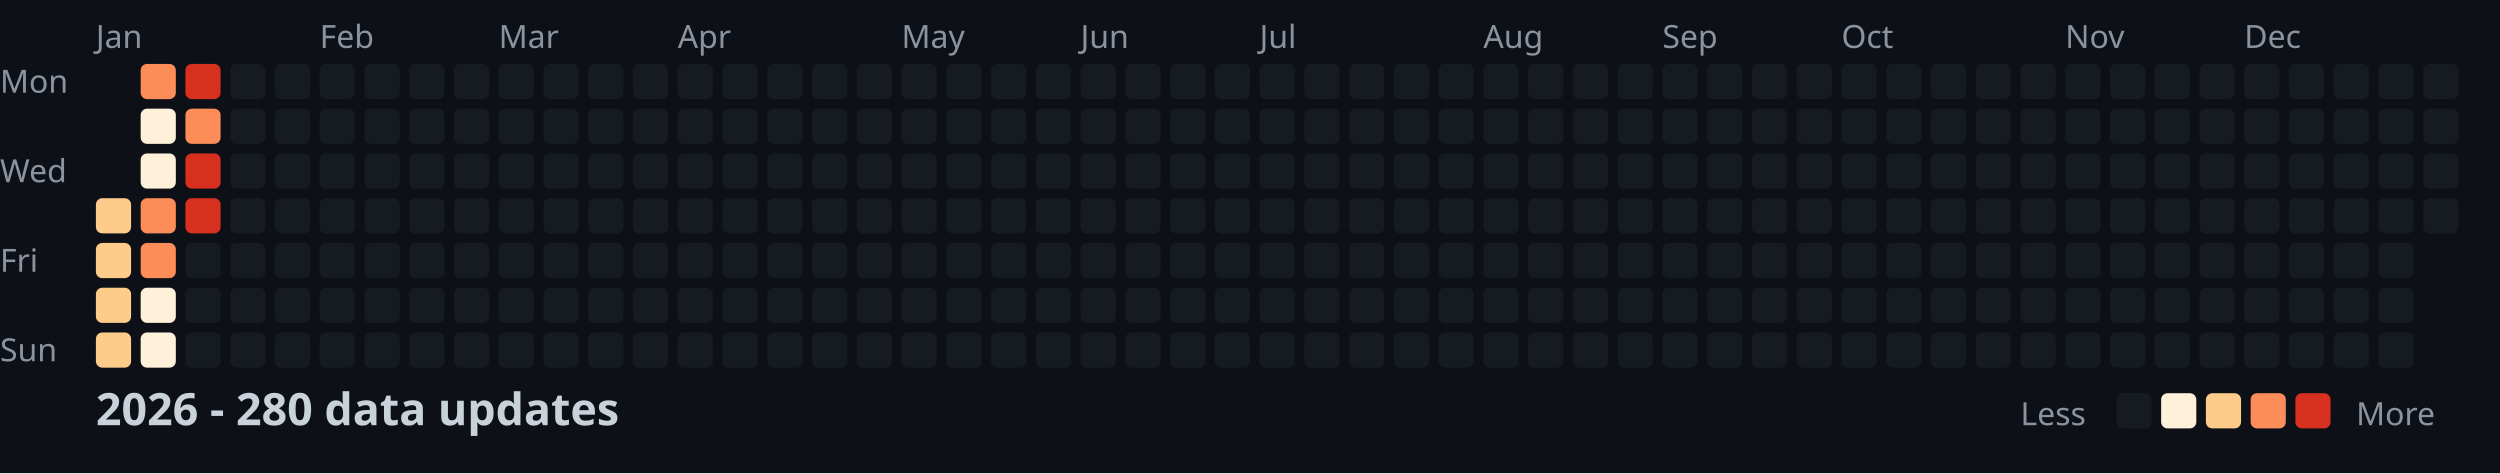
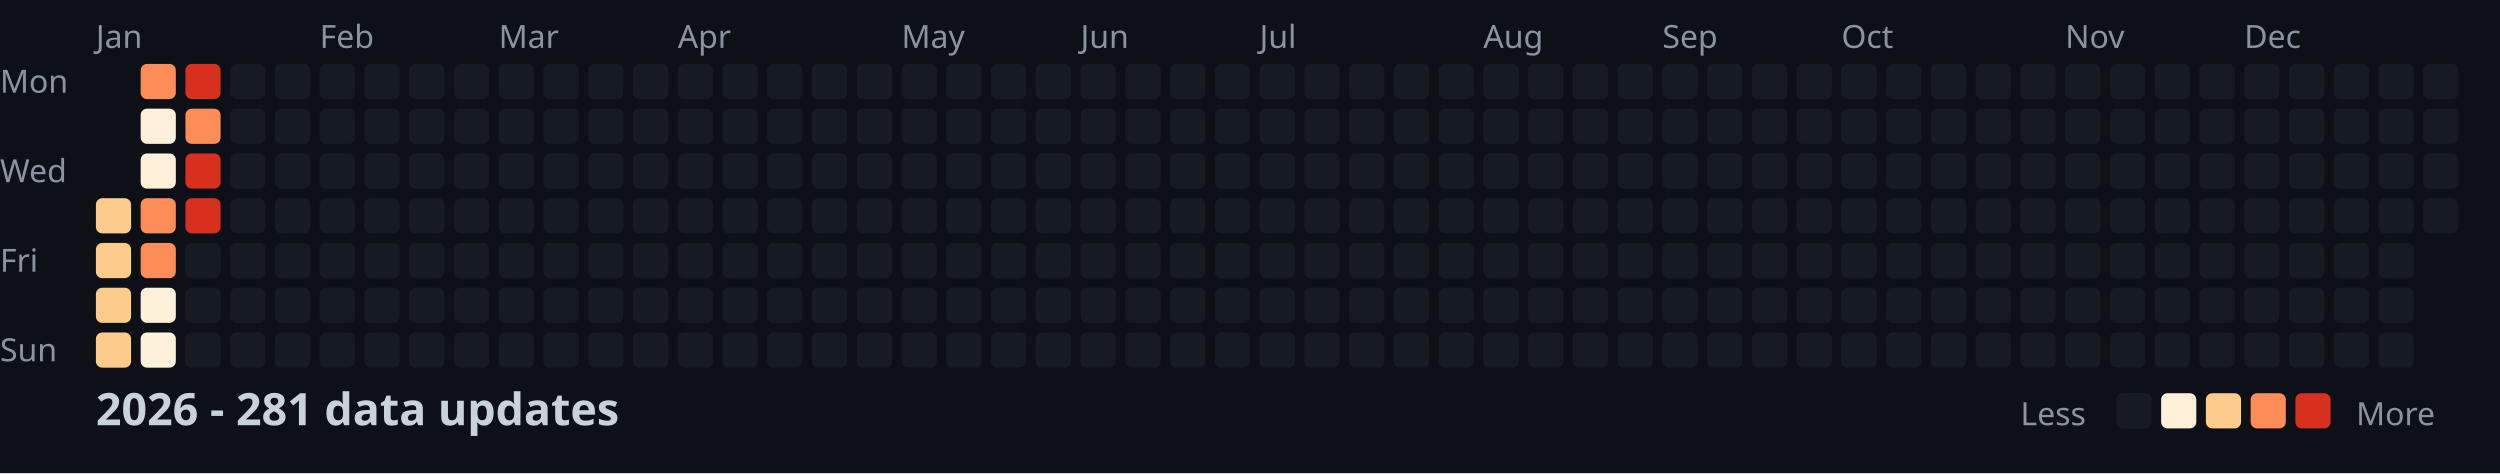
<svg xmlns="http://www.w3.org/2000/svg" width="782" height="148">
  <style>
    .month { font: 10px sans-serif; fill: #8b949e; }
    .day { font: 10px sans-serif; fill: #8b949e; }
    .title { font: bold 14px sans-serif; fill: #c9d1d9; }
    .legend { font: 10px sans-serif; fill: #8b949e; }
  </style>
  <rect width="100%" height="100%" fill="#0d1117" />
  <text x="0" y="29" class="day">Mon</text>
  <text x="0" y="57" class="day">Wed</text>
  <text x="0" y="85" class="day">Fri</text>
  <text x="0" y="113" class="day">Sun</text>
  <text x="30" y="15" class="month">Jan</text>
  <text x="100" y="15" class="month">Feb</text>
  <text x="156" y="15" class="month">Mar</text>
  <text x="212" y="15" class="month">Apr</text>
  <text x="282" y="15" class="month">May</text>
  <text x="338" y="15" class="month">Jun</text>
  <text x="394" y="15" class="month">Jul</text>
  <text x="464" y="15" class="month">Aug</text>
  <text x="520" y="15" class="month">Sep</text>
  <text x="576" y="15" class="month">Oct</text>
  <text x="646" y="15" class="month">Nov</text>
  <text x="702" y="15" class="month">Dec</text>
  <rect x="30" y="62" width="11" height="11" fill="#fdcc8a" rx="2" />
  <rect x="30" y="76" width="11" height="11" fill="#fdcc8a" rx="2" />
  <rect x="30" y="90" width="11" height="11" fill="#fdcc8a" rx="2" />
  <rect x="30" y="104" width="11" height="11" fill="#fdcc8a" rx="2" />
  <rect x="44" y="20" width="11" height="11" fill="#fc8d59" rx="2" />
  <rect x="44" y="34" width="11" height="11" fill="#fef0d9" rx="2" />
  <rect x="44" y="48" width="11" height="11" fill="#fef0d9" rx="2" />
  <rect x="44" y="62" width="11" height="11" fill="#fc8d59" rx="2" />
  <rect x="44" y="76" width="11" height="11" fill="#fc8d59" rx="2" />
  <rect x="44" y="90" width="11" height="11" fill="#fef0d9" rx="2" />
  <rect x="44" y="104" width="11" height="11" fill="#fef0d9" rx="2" />
  <rect x="58" y="20" width="11" height="11" fill="#d7301f" rx="2" />
  <rect x="58" y="34" width="11" height="11" fill="#fc8d59" rx="2" />
  <rect x="58" y="48" width="11" height="11" fill="#d7301f" rx="2" />
  <rect x="58" y="62" width="11" height="11" fill="#d7301f" rx="2" />
  <rect x="58" y="76" width="11" height="11" fill="#161b22" rx="2" />
  <rect x="58" y="90" width="11" height="11" fill="#161b22" rx="2" />
  <rect x="58" y="104" width="11" height="11" fill="#161b22" rx="2" />
  <rect x="72" y="20" width="11" height="11" fill="#161b22" rx="2" />
  <rect x="72" y="34" width="11" height="11" fill="#161b22" rx="2" />
  <rect x="72" y="48" width="11" height="11" fill="#161b22" rx="2" />
  <rect x="72" y="62" width="11" height="11" fill="#161b22" rx="2" />
  <rect x="72" y="76" width="11" height="11" fill="#161b22" rx="2" />
  <rect x="72" y="90" width="11" height="11" fill="#161b22" rx="2" />
  <rect x="72" y="104" width="11" height="11" fill="#161b22" rx="2" />
  <rect x="86" y="20" width="11" height="11" fill="#161b22" rx="2" />
  <rect x="86" y="34" width="11" height="11" fill="#161b22" rx="2" />
  <rect x="86" y="48" width="11" height="11" fill="#161b22" rx="2" />
  <rect x="86" y="62" width="11" height="11" fill="#161b22" rx="2" />
  <rect x="86" y="76" width="11" height="11" fill="#161b22" rx="2" />
  <rect x="86" y="90" width="11" height="11" fill="#161b22" rx="2" />
  <rect x="86" y="104" width="11" height="11" fill="#161b22" rx="2" />
  <rect x="100" y="20" width="11" height="11" fill="#161b22" rx="2" />
  <rect x="100" y="34" width="11" height="11" fill="#161b22" rx="2" />
  <rect x="100" y="48" width="11" height="11" fill="#161b22" rx="2" />
  <rect x="100" y="62" width="11" height="11" fill="#161b22" rx="2" />
  <rect x="100" y="76" width="11" height="11" fill="#161b22" rx="2" />
  <rect x="100" y="90" width="11" height="11" fill="#161b22" rx="2" />
  <rect x="100" y="104" width="11" height="11" fill="#161b22" rx="2" />
  <rect x="114" y="20" width="11" height="11" fill="#161b22" rx="2" />
  <rect x="114" y="34" width="11" height="11" fill="#161b22" rx="2" />
  <rect x="114" y="48" width="11" height="11" fill="#161b22" rx="2" />
  <rect x="114" y="62" width="11" height="11" fill="#161b22" rx="2" />
  <rect x="114" y="76" width="11" height="11" fill="#161b22" rx="2" />
  <rect x="114" y="90" width="11" height="11" fill="#161b22" rx="2" />
  <rect x="114" y="104" width="11" height="11" fill="#161b22" rx="2" />
  <rect x="128" y="20" width="11" height="11" fill="#161b22" rx="2" />
  <rect x="128" y="34" width="11" height="11" fill="#161b22" rx="2" />
  <rect x="128" y="48" width="11" height="11" fill="#161b22" rx="2" />
  <rect x="128" y="62" width="11" height="11" fill="#161b22" rx="2" />
  <rect x="128" y="76" width="11" height="11" fill="#161b22" rx="2" />
  <rect x="128" y="90" width="11" height="11" fill="#161b22" rx="2" />
  <rect x="128" y="104" width="11" height="11" fill="#161b22" rx="2" />
  <rect x="142" y="20" width="11" height="11" fill="#161b22" rx="2" />
  <rect x="142" y="34" width="11" height="11" fill="#161b22" rx="2" />
  <rect x="142" y="48" width="11" height="11" fill="#161b22" rx="2" />
  <rect x="142" y="62" width="11" height="11" fill="#161b22" rx="2" />
  <rect x="142" y="76" width="11" height="11" fill="#161b22" rx="2" />
  <rect x="142" y="90" width="11" height="11" fill="#161b22" rx="2" />
  <rect x="142" y="104" width="11" height="11" fill="#161b22" rx="2" />
  <rect x="156" y="20" width="11" height="11" fill="#161b22" rx="2" />
  <rect x="156" y="34" width="11" height="11" fill="#161b22" rx="2" />
  <rect x="156" y="48" width="11" height="11" fill="#161b22" rx="2" />
  <rect x="156" y="62" width="11" height="11" fill="#161b22" rx="2" />
  <rect x="156" y="76" width="11" height="11" fill="#161b22" rx="2" />
  <rect x="156" y="90" width="11" height="11" fill="#161b22" rx="2" />
  <rect x="156" y="104" width="11" height="11" fill="#161b22" rx="2" />
  <rect x="170" y="20" width="11" height="11" fill="#161b22" rx="2" />
  <rect x="170" y="34" width="11" height="11" fill="#161b22" rx="2" />
  <rect x="170" y="48" width="11" height="11" fill="#161b22" rx="2" />
  <rect x="170" y="62" width="11" height="11" fill="#161b22" rx="2" />
  <rect x="170" y="76" width="11" height="11" fill="#161b22" rx="2" />
  <rect x="170" y="90" width="11" height="11" fill="#161b22" rx="2" />
  <rect x="170" y="104" width="11" height="11" fill="#161b22" rx="2" />
  <rect x="184" y="20" width="11" height="11" fill="#161b22" rx="2" />
  <rect x="184" y="34" width="11" height="11" fill="#161b22" rx="2" />
  <rect x="184" y="48" width="11" height="11" fill="#161b22" rx="2" />
  <rect x="184" y="62" width="11" height="11" fill="#161b22" rx="2" />
  <rect x="184" y="76" width="11" height="11" fill="#161b22" rx="2" />
  <rect x="184" y="90" width="11" height="11" fill="#161b22" rx="2" />
  <rect x="184" y="104" width="11" height="11" fill="#161b22" rx="2" />
  <rect x="198" y="20" width="11" height="11" fill="#161b22" rx="2" />
  <rect x="198" y="34" width="11" height="11" fill="#161b22" rx="2" />
  <rect x="198" y="48" width="11" height="11" fill="#161b22" rx="2" />
  <rect x="198" y="62" width="11" height="11" fill="#161b22" rx="2" />
  <rect x="198" y="76" width="11" height="11" fill="#161b22" rx="2" />
  <rect x="198" y="90" width="11" height="11" fill="#161b22" rx="2" />
  <rect x="198" y="104" width="11" height="11" fill="#161b22" rx="2" />
  <rect x="212" y="20" width="11" height="11" fill="#161b22" rx="2" />
  <rect x="212" y="34" width="11" height="11" fill="#161b22" rx="2" />
  <rect x="212" y="48" width="11" height="11" fill="#161b22" rx="2" />
  <rect x="212" y="62" width="11" height="11" fill="#161b22" rx="2" />
  <rect x="212" y="76" width="11" height="11" fill="#161b22" rx="2" />
  <rect x="212" y="90" width="11" height="11" fill="#161b22" rx="2" />
  <rect x="212" y="104" width="11" height="11" fill="#161b22" rx="2" />
  <rect x="226" y="20" width="11" height="11" fill="#161b22" rx="2" />
  <rect x="226" y="34" width="11" height="11" fill="#161b22" rx="2" />
  <rect x="226" y="48" width="11" height="11" fill="#161b22" rx="2" />
  <rect x="226" y="62" width="11" height="11" fill="#161b22" rx="2" />
  <rect x="226" y="76" width="11" height="11" fill="#161b22" rx="2" />
  <rect x="226" y="90" width="11" height="11" fill="#161b22" rx="2" />
  <rect x="226" y="104" width="11" height="11" fill="#161b22" rx="2" />
  <rect x="240" y="20" width="11" height="11" fill="#161b22" rx="2" />
  <rect x="240" y="34" width="11" height="11" fill="#161b22" rx="2" />
  <rect x="240" y="48" width="11" height="11" fill="#161b22" rx="2" />
  <rect x="240" y="62" width="11" height="11" fill="#161b22" rx="2" />
  <rect x="240" y="76" width="11" height="11" fill="#161b22" rx="2" />
  <rect x="240" y="90" width="11" height="11" fill="#161b22" rx="2" />
  <rect x="240" y="104" width="11" height="11" fill="#161b22" rx="2" />
  <rect x="254" y="20" width="11" height="11" fill="#161b22" rx="2" />
  <rect x="254" y="34" width="11" height="11" fill="#161b22" rx="2" />
  <rect x="254" y="48" width="11" height="11" fill="#161b22" rx="2" />
  <rect x="254" y="62" width="11" height="11" fill="#161b22" rx="2" />
  <rect x="254" y="76" width="11" height="11" fill="#161b22" rx="2" />
  <rect x="254" y="90" width="11" height="11" fill="#161b22" rx="2" />
  <rect x="254" y="104" width="11" height="11" fill="#161b22" rx="2" />
  <rect x="268" y="20" width="11" height="11" fill="#161b22" rx="2" />
  <rect x="268" y="34" width="11" height="11" fill="#161b22" rx="2" />
  <rect x="268" y="48" width="11" height="11" fill="#161b22" rx="2" />
  <rect x="268" y="62" width="11" height="11" fill="#161b22" rx="2" />
  <rect x="268" y="76" width="11" height="11" fill="#161b22" rx="2" />
  <rect x="268" y="90" width="11" height="11" fill="#161b22" rx="2" />
  <rect x="268" y="104" width="11" height="11" fill="#161b22" rx="2" />
  <rect x="282" y="20" width="11" height="11" fill="#161b22" rx="2" />
  <rect x="282" y="34" width="11" height="11" fill="#161b22" rx="2" />
  <rect x="282" y="48" width="11" height="11" fill="#161b22" rx="2" />
  <rect x="282" y="62" width="11" height="11" fill="#161b22" rx="2" />
  <rect x="282" y="76" width="11" height="11" fill="#161b22" rx="2" />
  <rect x="282" y="90" width="11" height="11" fill="#161b22" rx="2" />
  <rect x="282" y="104" width="11" height="11" fill="#161b22" rx="2" />
  <rect x="296" y="20" width="11" height="11" fill="#161b22" rx="2" />
  <rect x="296" y="34" width="11" height="11" fill="#161b22" rx="2" />
  <rect x="296" y="48" width="11" height="11" fill="#161b22" rx="2" />
  <rect x="296" y="62" width="11" height="11" fill="#161b22" rx="2" />
  <rect x="296" y="76" width="11" height="11" fill="#161b22" rx="2" />
  <rect x="296" y="90" width="11" height="11" fill="#161b22" rx="2" />
  <rect x="296" y="104" width="11" height="11" fill="#161b22" rx="2" />
  <rect x="310" y="20" width="11" height="11" fill="#161b22" rx="2" />
  <rect x="310" y="34" width="11" height="11" fill="#161b22" rx="2" />
  <rect x="310" y="48" width="11" height="11" fill="#161b22" rx="2" />
  <rect x="310" y="62" width="11" height="11" fill="#161b22" rx="2" />
  <rect x="310" y="76" width="11" height="11" fill="#161b22" rx="2" />
  <rect x="310" y="90" width="11" height="11" fill="#161b22" rx="2" />
  <rect x="310" y="104" width="11" height="11" fill="#161b22" rx="2" />
  <rect x="324" y="20" width="11" height="11" fill="#161b22" rx="2" />
  <rect x="324" y="34" width="11" height="11" fill="#161b22" rx="2" />
  <rect x="324" y="48" width="11" height="11" fill="#161b22" rx="2" />
  <rect x="324" y="62" width="11" height="11" fill="#161b22" rx="2" />
  <rect x="324" y="76" width="11" height="11" fill="#161b22" rx="2" />
  <rect x="324" y="90" width="11" height="11" fill="#161b22" rx="2" />
  <rect x="324" y="104" width="11" height="11" fill="#161b22" rx="2" />
  <rect x="338" y="20" width="11" height="11" fill="#161b22" rx="2" />
  <rect x="338" y="34" width="11" height="11" fill="#161b22" rx="2" />
  <rect x="338" y="48" width="11" height="11" fill="#161b22" rx="2" />
  <rect x="338" y="62" width="11" height="11" fill="#161b22" rx="2" />
  <rect x="338" y="76" width="11" height="11" fill="#161b22" rx="2" />
  <rect x="338" y="90" width="11" height="11" fill="#161b22" rx="2" />
  <rect x="338" y="104" width="11" height="11" fill="#161b22" rx="2" />
  <rect x="352" y="20" width="11" height="11" fill="#161b22" rx="2" />
  <rect x="352" y="34" width="11" height="11" fill="#161b22" rx="2" />
  <rect x="352" y="48" width="11" height="11" fill="#161b22" rx="2" />
  <rect x="352" y="62" width="11" height="11" fill="#161b22" rx="2" />
  <rect x="352" y="76" width="11" height="11" fill="#161b22" rx="2" />
  <rect x="352" y="90" width="11" height="11" fill="#161b22" rx="2" />
  <rect x="352" y="104" width="11" height="11" fill="#161b22" rx="2" />
  <rect x="366" y="20" width="11" height="11" fill="#161b22" rx="2" />
  <rect x="366" y="34" width="11" height="11" fill="#161b22" rx="2" />
  <rect x="366" y="48" width="11" height="11" fill="#161b22" rx="2" />
  <rect x="366" y="62" width="11" height="11" fill="#161b22" rx="2" />
  <rect x="366" y="76" width="11" height="11" fill="#161b22" rx="2" />
  <rect x="366" y="90" width="11" height="11" fill="#161b22" rx="2" />
  <rect x="366" y="104" width="11" height="11" fill="#161b22" rx="2" />
  <rect x="380" y="20" width="11" height="11" fill="#161b22" rx="2" />
  <rect x="380" y="34" width="11" height="11" fill="#161b22" rx="2" />
  <rect x="380" y="48" width="11" height="11" fill="#161b22" rx="2" />
  <rect x="380" y="62" width="11" height="11" fill="#161b22" rx="2" />
  <rect x="380" y="76" width="11" height="11" fill="#161b22" rx="2" />
  <rect x="380" y="90" width="11" height="11" fill="#161b22" rx="2" />
  <rect x="380" y="104" width="11" height="11" fill="#161b22" rx="2" />
  <rect x="394" y="20" width="11" height="11" fill="#161b22" rx="2" />
  <rect x="394" y="34" width="11" height="11" fill="#161b22" rx="2" />
  <rect x="394" y="48" width="11" height="11" fill="#161b22" rx="2" />
  <rect x="394" y="62" width="11" height="11" fill="#161b22" rx="2" />
  <rect x="394" y="76" width="11" height="11" fill="#161b22" rx="2" />
  <rect x="394" y="90" width="11" height="11" fill="#161b22" rx="2" />
  <rect x="394" y="104" width="11" height="11" fill="#161b22" rx="2" />
  <rect x="408" y="20" width="11" height="11" fill="#161b22" rx="2" />
  <rect x="408" y="34" width="11" height="11" fill="#161b22" rx="2" />
  <rect x="408" y="48" width="11" height="11" fill="#161b22" rx="2" />
  <rect x="408" y="62" width="11" height="11" fill="#161b22" rx="2" />
  <rect x="408" y="76" width="11" height="11" fill="#161b22" rx="2" />
  <rect x="408" y="90" width="11" height="11" fill="#161b22" rx="2" />
  <rect x="408" y="104" width="11" height="11" fill="#161b22" rx="2" />
  <rect x="422" y="20" width="11" height="11" fill="#161b22" rx="2" />
  <rect x="422" y="34" width="11" height="11" fill="#161b22" rx="2" />
  <rect x="422" y="48" width="11" height="11" fill="#161b22" rx="2" />
  <rect x="422" y="62" width="11" height="11" fill="#161b22" rx="2" />
  <rect x="422" y="76" width="11" height="11" fill="#161b22" rx="2" />
  <rect x="422" y="90" width="11" height="11" fill="#161b22" rx="2" />
  <rect x="422" y="104" width="11" height="11" fill="#161b22" rx="2" />
  <rect x="436" y="20" width="11" height="11" fill="#161b22" rx="2" />
  <rect x="436" y="34" width="11" height="11" fill="#161b22" rx="2" />
  <rect x="436" y="48" width="11" height="11" fill="#161b22" rx="2" />
  <rect x="436" y="62" width="11" height="11" fill="#161b22" rx="2" />
  <rect x="436" y="76" width="11" height="11" fill="#161b22" rx="2" />
  <rect x="436" y="90" width="11" height="11" fill="#161b22" rx="2" />
  <rect x="436" y="104" width="11" height="11" fill="#161b22" rx="2" />
  <rect x="450" y="20" width="11" height="11" fill="#161b22" rx="2" />
  <rect x="450" y="34" width="11" height="11" fill="#161b22" rx="2" />
  <rect x="450" y="48" width="11" height="11" fill="#161b22" rx="2" />
  <rect x="450" y="62" width="11" height="11" fill="#161b22" rx="2" />
  <rect x="450" y="76" width="11" height="11" fill="#161b22" rx="2" />
  <rect x="450" y="90" width="11" height="11" fill="#161b22" rx="2" />
  <rect x="450" y="104" width="11" height="11" fill="#161b22" rx="2" />
  <rect x="464" y="20" width="11" height="11" fill="#161b22" rx="2" />
  <rect x="464" y="34" width="11" height="11" fill="#161b22" rx="2" />
  <rect x="464" y="48" width="11" height="11" fill="#161b22" rx="2" />
  <rect x="464" y="62" width="11" height="11" fill="#161b22" rx="2" />
  <rect x="464" y="76" width="11" height="11" fill="#161b22" rx="2" />
  <rect x="464" y="90" width="11" height="11" fill="#161b22" rx="2" />
  <rect x="464" y="104" width="11" height="11" fill="#161b22" rx="2" />
  <rect x="478" y="20" width="11" height="11" fill="#161b22" rx="2" />
  <rect x="478" y="34" width="11" height="11" fill="#161b22" rx="2" />
  <rect x="478" y="48" width="11" height="11" fill="#161b22" rx="2" />
  <rect x="478" y="62" width="11" height="11" fill="#161b22" rx="2" />
  <rect x="478" y="76" width="11" height="11" fill="#161b22" rx="2" />
  <rect x="478" y="90" width="11" height="11" fill="#161b22" rx="2" />
  <rect x="478" y="104" width="11" height="11" fill="#161b22" rx="2" />
  <rect x="492" y="20" width="11" height="11" fill="#161b22" rx="2" />
  <rect x="492" y="34" width="11" height="11" fill="#161b22" rx="2" />
  <rect x="492" y="48" width="11" height="11" fill="#161b22" rx="2" />
  <rect x="492" y="62" width="11" height="11" fill="#161b22" rx="2" />
  <rect x="492" y="76" width="11" height="11" fill="#161b22" rx="2" />
  <rect x="492" y="90" width="11" height="11" fill="#161b22" rx="2" />
  <rect x="492" y="104" width="11" height="11" fill="#161b22" rx="2" />
  <rect x="506" y="20" width="11" height="11" fill="#161b22" rx="2" />
  <rect x="506" y="34" width="11" height="11" fill="#161b22" rx="2" />
  <rect x="506" y="48" width="11" height="11" fill="#161b22" rx="2" />
  <rect x="506" y="62" width="11" height="11" fill="#161b22" rx="2" />
  <rect x="506" y="76" width="11" height="11" fill="#161b22" rx="2" />
  <rect x="506" y="90" width="11" height="11" fill="#161b22" rx="2" />
  <rect x="506" y="104" width="11" height="11" fill="#161b22" rx="2" />
  <rect x="520" y="20" width="11" height="11" fill="#161b22" rx="2" />
  <rect x="520" y="34" width="11" height="11" fill="#161b22" rx="2" />
  <rect x="520" y="48" width="11" height="11" fill="#161b22" rx="2" />
  <rect x="520" y="62" width="11" height="11" fill="#161b22" rx="2" />
  <rect x="520" y="76" width="11" height="11" fill="#161b22" rx="2" />
  <rect x="520" y="90" width="11" height="11" fill="#161b22" rx="2" />
  <rect x="520" y="104" width="11" height="11" fill="#161b22" rx="2" />
  <rect x="534" y="20" width="11" height="11" fill="#161b22" rx="2" />
  <rect x="534" y="34" width="11" height="11" fill="#161b22" rx="2" />
  <rect x="534" y="48" width="11" height="11" fill="#161b22" rx="2" />
  <rect x="534" y="62" width="11" height="11" fill="#161b22" rx="2" />
  <rect x="534" y="76" width="11" height="11" fill="#161b22" rx="2" />
  <rect x="534" y="90" width="11" height="11" fill="#161b22" rx="2" />
  <rect x="534" y="104" width="11" height="11" fill="#161b22" rx="2" />
  <rect x="548" y="20" width="11" height="11" fill="#161b22" rx="2" />
  <rect x="548" y="34" width="11" height="11" fill="#161b22" rx="2" />
  <rect x="548" y="48" width="11" height="11" fill="#161b22" rx="2" />
  <rect x="548" y="62" width="11" height="11" fill="#161b22" rx="2" />
  <rect x="548" y="76" width="11" height="11" fill="#161b22" rx="2" />
  <rect x="548" y="90" width="11" height="11" fill="#161b22" rx="2" />
  <rect x="548" y="104" width="11" height="11" fill="#161b22" rx="2" />
  <rect x="562" y="20" width="11" height="11" fill="#161b22" rx="2" />
  <rect x="562" y="34" width="11" height="11" fill="#161b22" rx="2" />
  <rect x="562" y="48" width="11" height="11" fill="#161b22" rx="2" />
  <rect x="562" y="62" width="11" height="11" fill="#161b22" rx="2" />
  <rect x="562" y="76" width="11" height="11" fill="#161b22" rx="2" />
  <rect x="562" y="90" width="11" height="11" fill="#161b22" rx="2" />
  <rect x="562" y="104" width="11" height="11" fill="#161b22" rx="2" />
  <rect x="576" y="20" width="11" height="11" fill="#161b22" rx="2" />
  <rect x="576" y="34" width="11" height="11" fill="#161b22" rx="2" />
  <rect x="576" y="48" width="11" height="11" fill="#161b22" rx="2" />
  <rect x="576" y="62" width="11" height="11" fill="#161b22" rx="2" />
  <rect x="576" y="76" width="11" height="11" fill="#161b22" rx="2" />
  <rect x="576" y="90" width="11" height="11" fill="#161b22" rx="2" />
  <rect x="576" y="104" width="11" height="11" fill="#161b22" rx="2" />
  <rect x="590" y="20" width="11" height="11" fill="#161b22" rx="2" />
  <rect x="590" y="34" width="11" height="11" fill="#161b22" rx="2" />
  <rect x="590" y="48" width="11" height="11" fill="#161b22" rx="2" />
  <rect x="590" y="62" width="11" height="11" fill="#161b22" rx="2" />
  <rect x="590" y="76" width="11" height="11" fill="#161b22" rx="2" />
  <rect x="590" y="90" width="11" height="11" fill="#161b22" rx="2" />
  <rect x="590" y="104" width="11" height="11" fill="#161b22" rx="2" />
  <rect x="604" y="20" width="11" height="11" fill="#161b22" rx="2" />
  <rect x="604" y="34" width="11" height="11" fill="#161b22" rx="2" />
  <rect x="604" y="48" width="11" height="11" fill="#161b22" rx="2" />
  <rect x="604" y="62" width="11" height="11" fill="#161b22" rx="2" />
  <rect x="604" y="76" width="11" height="11" fill="#161b22" rx="2" />
  <rect x="604" y="90" width="11" height="11" fill="#161b22" rx="2" />
  <rect x="604" y="104" width="11" height="11" fill="#161b22" rx="2" />
  <rect x="618" y="20" width="11" height="11" fill="#161b22" rx="2" />
  <rect x="618" y="34" width="11" height="11" fill="#161b22" rx="2" />
  <rect x="618" y="48" width="11" height="11" fill="#161b22" rx="2" />
  <rect x="618" y="62" width="11" height="11" fill="#161b22" rx="2" />
  <rect x="618" y="76" width="11" height="11" fill="#161b22" rx="2" />
  <rect x="618" y="90" width="11" height="11" fill="#161b22" rx="2" />
  <rect x="618" y="104" width="11" height="11" fill="#161b22" rx="2" />
  <rect x="632" y="20" width="11" height="11" fill="#161b22" rx="2" />
  <rect x="632" y="34" width="11" height="11" fill="#161b22" rx="2" />
  <rect x="632" y="48" width="11" height="11" fill="#161b22" rx="2" />
  <rect x="632" y="62" width="11" height="11" fill="#161b22" rx="2" />
  <rect x="632" y="76" width="11" height="11" fill="#161b22" rx="2" />
  <rect x="632" y="90" width="11" height="11" fill="#161b22" rx="2" />
  <rect x="632" y="104" width="11" height="11" fill="#161b22" rx="2" />
  <rect x="646" y="20" width="11" height="11" fill="#161b22" rx="2" />
  <rect x="646" y="34" width="11" height="11" fill="#161b22" rx="2" />
  <rect x="646" y="48" width="11" height="11" fill="#161b22" rx="2" />
  <rect x="646" y="62" width="11" height="11" fill="#161b22" rx="2" />
  <rect x="646" y="76" width="11" height="11" fill="#161b22" rx="2" />
  <rect x="646" y="90" width="11" height="11" fill="#161b22" rx="2" />
  <rect x="646" y="104" width="11" height="11" fill="#161b22" rx="2" />
  <rect x="660" y="20" width="11" height="11" fill="#161b22" rx="2" />
  <rect x="660" y="34" width="11" height="11" fill="#161b22" rx="2" />
  <rect x="660" y="48" width="11" height="11" fill="#161b22" rx="2" />
  <rect x="660" y="62" width="11" height="11" fill="#161b22" rx="2" />
  <rect x="660" y="76" width="11" height="11" fill="#161b22" rx="2" />
  <rect x="660" y="90" width="11" height="11" fill="#161b22" rx="2" />
  <rect x="660" y="104" width="11" height="11" fill="#161b22" rx="2" />
  <rect x="674" y="20" width="11" height="11" fill="#161b22" rx="2" />
  <rect x="674" y="34" width="11" height="11" fill="#161b22" rx="2" />
  <rect x="674" y="48" width="11" height="11" fill="#161b22" rx="2" />
  <rect x="674" y="62" width="11" height="11" fill="#161b22" rx="2" />
  <rect x="674" y="76" width="11" height="11" fill="#161b22" rx="2" />
  <rect x="674" y="90" width="11" height="11" fill="#161b22" rx="2" />
  <rect x="674" y="104" width="11" height="11" fill="#161b22" rx="2" />
  <rect x="688" y="20" width="11" height="11" fill="#161b22" rx="2" />
  <rect x="688" y="34" width="11" height="11" fill="#161b22" rx="2" />
  <rect x="688" y="48" width="11" height="11" fill="#161b22" rx="2" />
  <rect x="688" y="62" width="11" height="11" fill="#161b22" rx="2" />
  <rect x="688" y="76" width="11" height="11" fill="#161b22" rx="2" />
  <rect x="688" y="90" width="11" height="11" fill="#161b22" rx="2" />
  <rect x="688" y="104" width="11" height="11" fill="#161b22" rx="2" />
  <rect x="702" y="20" width="11" height="11" fill="#161b22" rx="2" />
  <rect x="702" y="34" width="11" height="11" fill="#161b22" rx="2" />
  <rect x="702" y="48" width="11" height="11" fill="#161b22" rx="2" />
  <rect x="702" y="62" width="11" height="11" fill="#161b22" rx="2" />
  <rect x="702" y="76" width="11" height="11" fill="#161b22" rx="2" />
  <rect x="702" y="90" width="11" height="11" fill="#161b22" rx="2" />
  <rect x="702" y="104" width="11" height="11" fill="#161b22" rx="2" />
  <rect x="716" y="20" width="11" height="11" fill="#161b22" rx="2" />
  <rect x="716" y="34" width="11" height="11" fill="#161b22" rx="2" />
  <rect x="716" y="48" width="11" height="11" fill="#161b22" rx="2" />
  <rect x="716" y="62" width="11" height="11" fill="#161b22" rx="2" />
  <rect x="716" y="76" width="11" height="11" fill="#161b22" rx="2" />
  <rect x="716" y="90" width="11" height="11" fill="#161b22" rx="2" />
  <rect x="716" y="104" width="11" height="11" fill="#161b22" rx="2" />
  <rect x="730" y="20" width="11" height="11" fill="#161b22" rx="2" />
  <rect x="730" y="34" width="11" height="11" fill="#161b22" rx="2" />
  <rect x="730" y="48" width="11" height="11" fill="#161b22" rx="2" />
  <rect x="730" y="62" width="11" height="11" fill="#161b22" rx="2" />
  <rect x="730" y="76" width="11" height="11" fill="#161b22" rx="2" />
  <rect x="730" y="90" width="11" height="11" fill="#161b22" rx="2" />
  <rect x="730" y="104" width="11" height="11" fill="#161b22" rx="2" />
  <rect x="744" y="20" width="11" height="11" fill="#161b22" rx="2" />
  <rect x="744" y="34" width="11" height="11" fill="#161b22" rx="2" />
  <rect x="744" y="48" width="11" height="11" fill="#161b22" rx="2" />
  <rect x="744" y="62" width="11" height="11" fill="#161b22" rx="2" />
  <rect x="744" y="76" width="11" height="11" fill="#161b22" rx="2" />
  <rect x="744" y="90" width="11" height="11" fill="#161b22" rx="2" />
  <rect x="744" y="104" width="11" height="11" fill="#161b22" rx="2" />
  <rect x="758" y="20" width="11" height="11" fill="#161b22" rx="2" />
  <rect x="758" y="34" width="11" height="11" fill="#161b22" rx="2" />
  <rect x="758" y="48" width="11" height="11" fill="#161b22" rx="2" />
  <rect x="758" y="62" width="11" height="11" fill="#161b22" rx="2" />
-   <text x="30" y="133" class="title">2026 - 280 data updates</text>
+   <text x="30" y="133" class="title">2026 - 281 data updates</text>
  <text x="632" y="133" class="legend">Less</text>
  <rect x="662" y="123" width="11" height="11" fill="#161b22" rx="2" />
  <rect x="676" y="123" width="11" height="11" fill="#fef0d9" rx="2" />
  <rect x="690" y="123" width="11" height="11" fill="#fdcc8a" rx="2" />
  <rect x="704" y="123" width="11" height="11" fill="#fc8d59" rx="2" />
  <rect x="718" y="123" width="11" height="11" fill="#d7301f" rx="2" />
  <text x="737" y="133" class="legend">More</text>
</svg>
